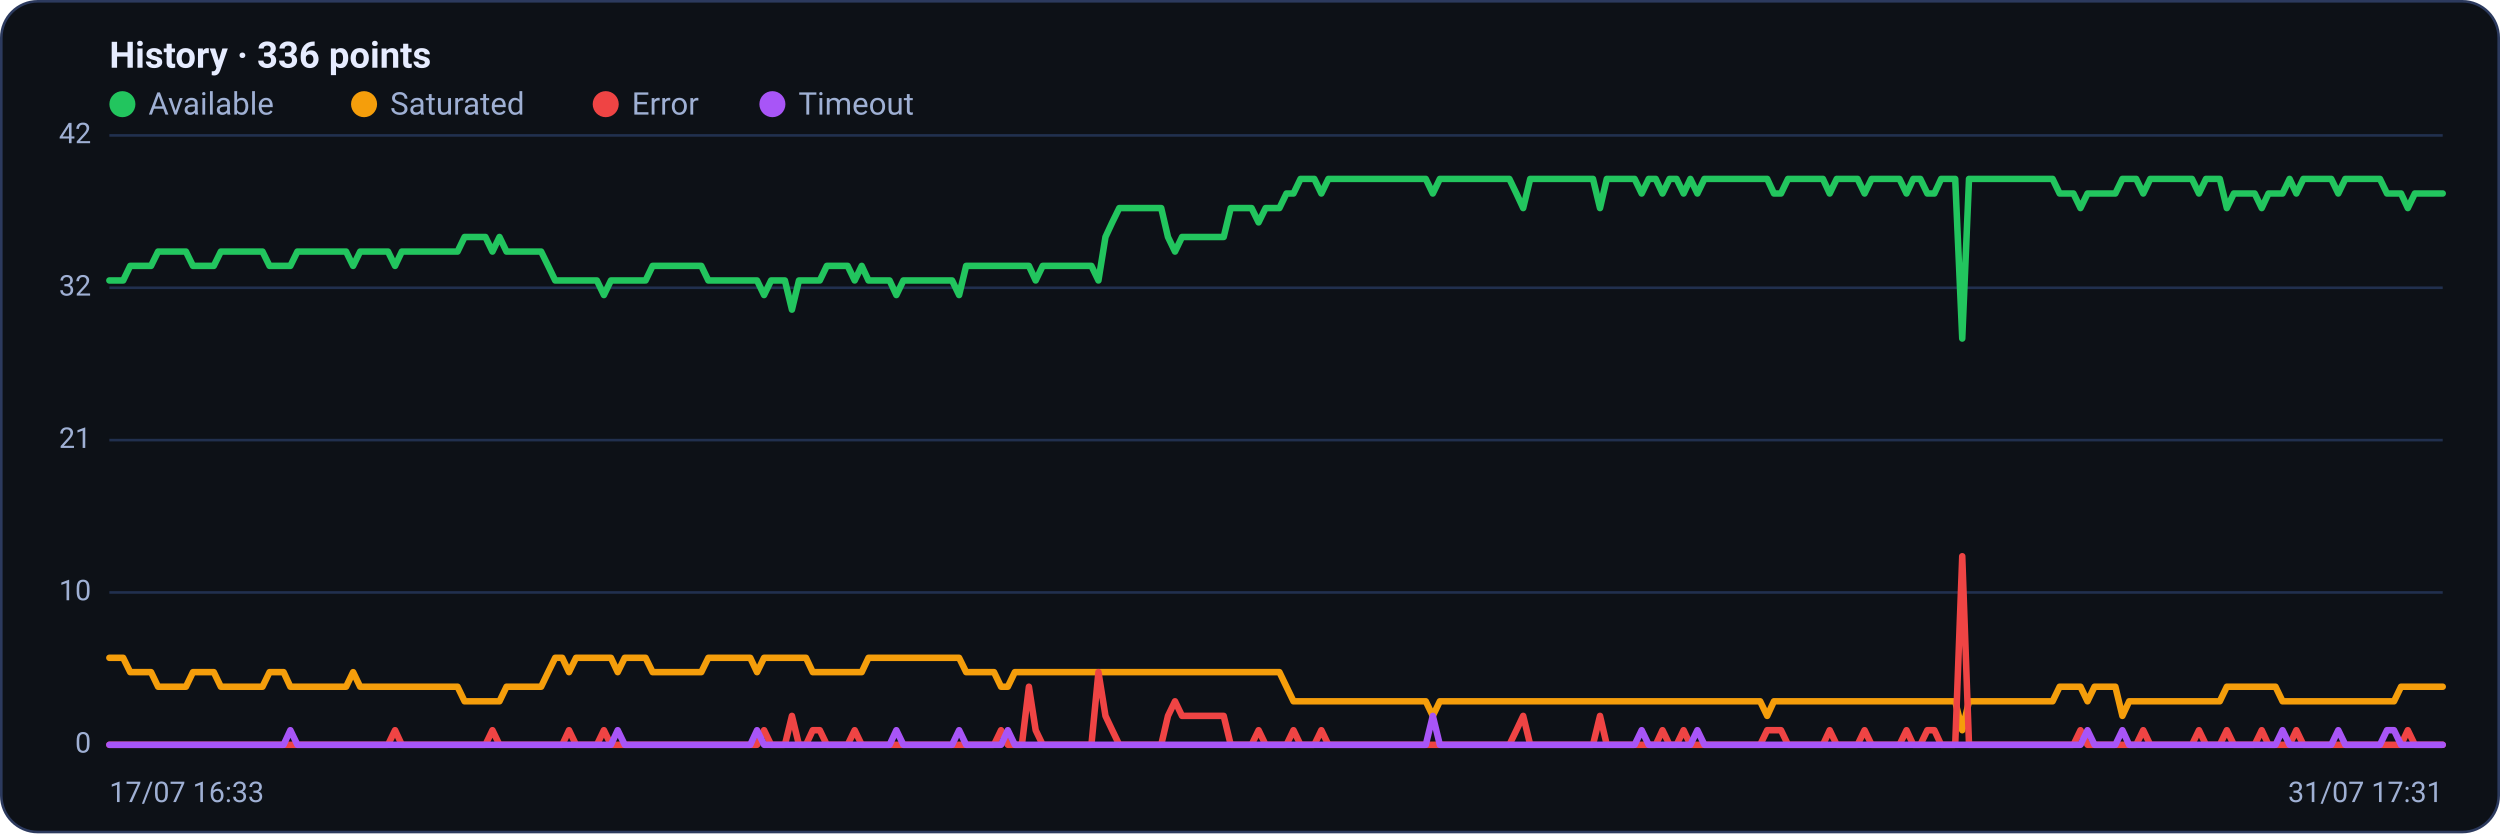
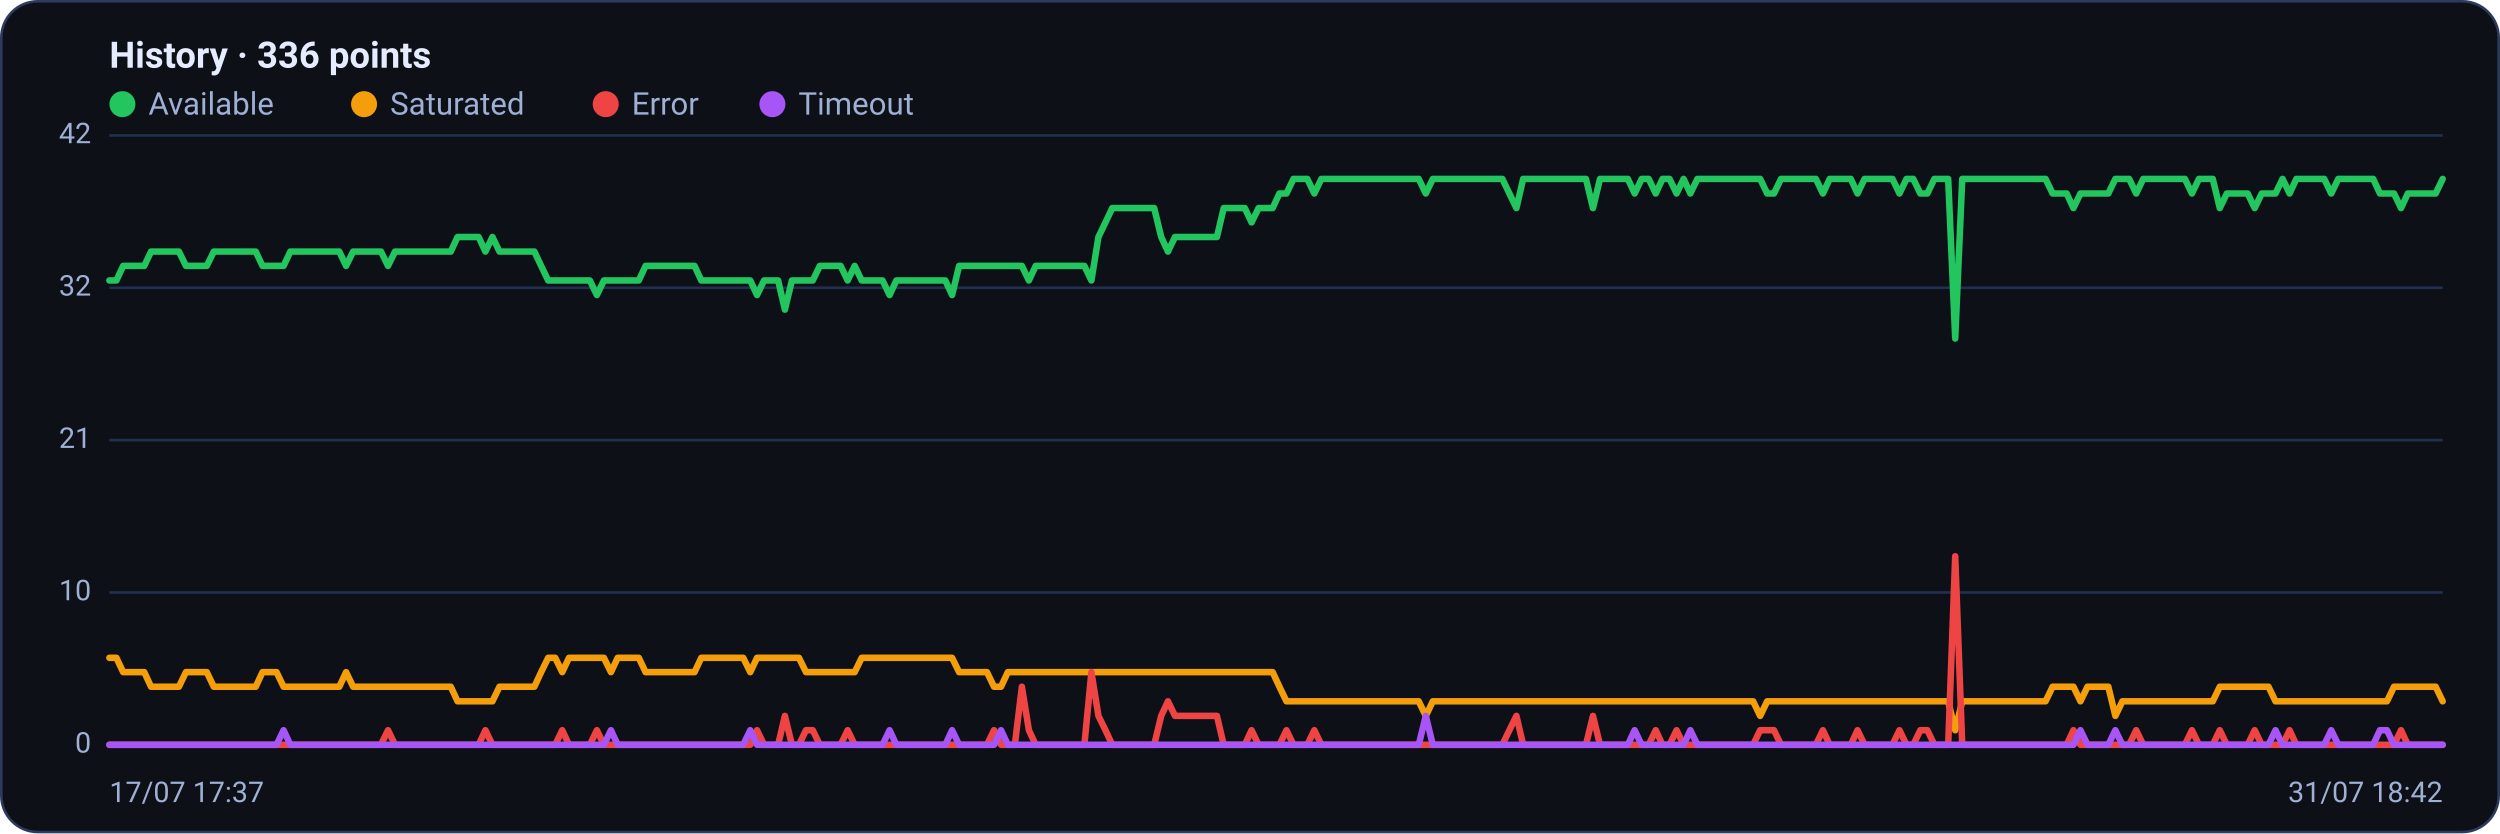
<svg xmlns="http://www.w3.org/2000/svg" viewBox="0 0 960 320" width="960" height="320" font-family="Segoe UI, system-ui, -apple-system, Roboto, Helvetica, Arial, sans-serif" role="img" aria-label="Availability history per region">
  <rect x="0.5" y="0.5" width="959" height="319" rx="14" fill="#0d1117" stroke="#2c3a5e" />
  <text x="42" y="26" font-size="14" font-weight="600" fill="#e6ecff">History · 336 points</text>
  <circle cx="47" cy="40" r="5" fill="#22c55e" />
  <text x="57" y="44" font-size="12" fill="#9fb0d4">Available</text>
  <circle cx="139.8" cy="40" r="5" fill="#f59e0b" />
  <text x="149.8" y="44" font-size="12" fill="#9fb0d4">Saturated</text>
  <circle cx="232.6" cy="40" r="5" fill="#ef4444" />
  <text x="242.6" y="44" font-size="12" fill="#9fb0d4">Error</text>
  <circle cx="296.6" cy="40" r="5" fill="#a855f7" />
  <text x="306.6" y="44" font-size="12" fill="#9fb0d4">Timeout</text>
  <line x1="42" y1="286.0" x2="938" y2="286.0" stroke="#21304f" stroke-width="1" />
  <text x="35" y="289.0" text-anchor="end" font-size="11" fill="#9fb0d4">0</text>
  <line x1="42" y1="227.5" x2="938" y2="227.5" stroke="#21304f" stroke-width="1" />
  <text x="35" y="230.5" text-anchor="end" font-size="11" fill="#9fb0d4">10</text>
  <line x1="42" y1="169.0" x2="938" y2="169.0" stroke="#21304f" stroke-width="1" />
  <text x="35" y="172.0" text-anchor="end" font-size="11" fill="#9fb0d4">21</text>
  <line x1="42" y1="110.5" x2="938" y2="110.5" stroke="#21304f" stroke-width="1" />
  <text x="35" y="113.5" text-anchor="end" font-size="11" fill="#9fb0d4">32</text>
  <line x1="42" y1="52.0" x2="938" y2="52.0" stroke="#21304f" stroke-width="1" />
  <text x="35" y="55.0" text-anchor="end" font-size="11" fill="#9fb0d4">42</text>
-   <polyline fill="none" stroke="#22c55e" stroke-width="2.5" stroke-linejoin="round" stroke-linecap="round" points="42.0,107.7 44.7,107.7 47.3,107.7 50.0,102.1 52.7,102.1 55.4,102.1 58.0,102.1 60.7,96.6 63.4,96.6 66.1,96.6 68.7,96.6 71.4,96.6 74.1,102.1 76.8,102.1 79.4,102.1 82.1,102.1 84.8,96.6 87.5,96.6 90.1,96.6 92.8,96.6 95.5,96.6 98.2,96.6 100.8,96.6 103.5,102.1 106.2,102.1 108.9,102.1 111.5,102.1 114.2,96.6 116.9,96.6 119.6,96.6 122.2,96.6 124.9,96.6 127.6,96.6 130.3,96.6 132.9,96.6 135.6,102.1 138.3,96.6 141.0,96.6 143.6,96.6 146.3,96.6 149.0,96.6 151.7,102.1 154.3,96.6 157.0,96.6 159.7,96.6 162.4,96.6 165.0,96.6 167.7,96.6 170.4,96.6 173.1,96.6 175.7,96.6 178.4,91.0 181.1,91.0 183.8,91.0 186.4,91.0 189.1,96.6 191.8,91.0 194.5,96.6 197.1,96.6 199.8,96.6 202.5,96.6 205.2,96.6 207.8,96.6 210.5,102.1 213.2,107.7 215.9,107.7 218.5,107.7 221.2,107.7 223.9,107.7 226.5,107.7 229.2,107.7 231.9,113.3 234.6,107.7 237.2,107.7 239.9,107.7 242.6,107.7 245.3,107.7 247.9,107.7 250.6,102.1 253.3,102.1 256.0,102.1 258.6,102.1 261.3,102.1 264.0,102.1 266.7,102.1 269.3,102.1 272.0,107.7 274.7,107.7 277.4,107.7 280.0,107.7 282.7,107.7 285.4,107.7 288.1,107.7 290.7,107.7 293.4,113.3 296.1,107.7 298.8,107.7 301.4,107.7 304.1,118.9 306.8,107.7 309.5,107.7 312.1,107.7 314.8,107.7 317.5,102.1 320.2,102.1 322.8,102.1 325.5,102.1 328.2,107.7 330.9,102.1 333.5,107.7 336.2,107.7 338.9,107.7 341.6,107.7 344.2,113.3 346.9,107.7 349.6,107.7 352.3,107.7 354.9,107.7 357.6,107.7 360.3,107.7 363.0,107.7 365.6,107.7 368.3,113.3 371.0,102.1 373.7,102.1 376.3,102.1 379.0,102.1 381.7,102.1 384.4,102.1 387.0,102.1 389.7,102.1 392.4,102.1 395.1,102.1 397.7,107.7 400.4,102.1 403.1,102.1 405.7,102.1 408.4,102.1 411.1,102.1 413.8,102.1 416.4,102.1 419.1,102.1 421.8,107.7 424.5,91.0 427.1,85.4 429.8,79.9 432.5,79.9 435.2,79.9 437.8,79.9 440.5,79.9 443.2,79.9 445.9,79.9 448.5,91.0 451.2,96.6 453.9,91.0 456.6,91.0 459.2,91.0 461.9,91.0 464.6,91.0 467.3,91.0 469.9,91.0 472.6,79.9 475.3,79.9 478.0,79.9 480.6,79.9 483.3,85.4 486.0,79.9 488.7,79.9 491.3,79.9 494.0,74.3 496.7,74.3 499.4,68.7 502.0,68.7 504.7,68.7 507.4,74.3 510.1,68.7 512.7,68.7 515.4,68.7 518.1,68.7 520.8,68.7 523.4,68.7 526.1,68.7 528.8,68.7 531.5,68.7 534.1,68.7 536.8,68.7 539.5,68.7 542.2,68.7 544.8,68.7 547.5,68.7 550.2,74.3 552.9,68.7 555.5,68.7 558.2,68.7 560.9,68.7 563.6,68.7 566.2,68.7 568.9,68.7 571.6,68.7 574.3,68.7 576.9,68.7 579.6,68.7 582.3,74.3 584.9,79.9 587.6,68.7 590.3,68.7 593.0,68.7 595.6,68.7 598.3,68.7 601.0,68.7 603.7,68.7 606.3,68.7 609.0,68.7 611.7,68.7 614.4,79.9 617.0,68.7 619.7,68.7 622.4,68.7 625.1,68.7 627.7,68.7 630.4,74.3 633.1,68.7 635.8,68.7 638.4,74.3 641.1,68.7 643.8,68.7 646.5,74.3 649.1,68.7 651.8,74.3 654.5,68.7 657.2,68.7 659.8,68.7 662.5,68.7 665.2,68.7 667.9,68.7 670.5,68.7 673.2,68.7 675.9,68.7 678.6,68.7 681.2,74.3 683.9,74.3 686.6,68.7 689.3,68.7 691.9,68.7 694.6,68.7 697.3,68.7 700.0,68.7 702.6,74.3 705.3,68.7 708.0,68.7 710.7,68.7 713.3,68.7 716.0,74.3 718.7,68.7 721.4,68.7 724.0,68.7 726.7,68.7 729.4,68.7 732.1,74.3 734.7,68.7 737.4,68.7 740.1,74.3 742.8,74.3 745.4,68.7 748.1,68.7 750.8,68.7 753.5,130.0 756.1,68.7 758.8,68.7 761.5,68.7 764.1,68.7 766.8,68.7 769.5,68.7 772.2,68.7 774.8,68.7 777.5,68.7 780.2,68.7 782.9,68.7 785.5,68.7 788.2,68.7 790.9,74.3 793.6,74.3 796.2,74.3 798.9,79.9 801.6,74.3 804.3,74.3 806.9,74.3 809.6,74.3 812.3,74.3 815.0,68.7 817.6,68.7 820.3,68.7 823.0,74.3 825.7,68.7 828.3,68.7 831.0,68.7 833.7,68.7 836.4,68.7 839.0,68.7 841.7,68.7 844.4,74.3 847.1,68.7 849.7,68.7 852.4,68.7 855.1,79.9 857.8,74.3 860.4,74.3 863.1,74.3 865.8,74.3 868.5,79.9 871.1,74.3 873.8,74.3 876.5,74.3 879.2,68.7 881.8,74.3 884.5,68.7 887.2,68.7 889.9,68.7 892.5,68.7 895.2,68.7 897.9,74.3 900.6,68.7 903.2,68.7 905.9,68.7 908.6,68.7 911.3,68.7 913.9,68.7 916.6,74.3 919.3,74.3 922.0,74.3 924.6,79.9 927.3,74.3 930.0,74.3 932.7,74.3 935.3,74.3 938.0,74.3" />
-   <polyline fill="none" stroke="#f59e0b" stroke-width="2.5" stroke-linejoin="round" stroke-linecap="round" points="42.0,252.6 44.7,252.6 47.3,252.6 50.0,258.1 52.7,258.1 55.4,258.1 58.0,258.1 60.7,263.7 63.4,263.7 66.1,263.7 68.7,263.7 71.4,263.7 74.1,258.1 76.8,258.1 79.4,258.1 82.1,258.1 84.8,263.7 87.5,263.7 90.1,263.7 92.8,263.7 95.5,263.7 98.2,263.7 100.8,263.7 103.5,258.1 106.2,258.1 108.9,258.1 111.5,263.7 114.2,263.7 116.9,263.7 119.6,263.7 122.2,263.7 124.9,263.7 127.6,263.7 130.3,263.7 132.9,263.7 135.6,258.1 138.3,263.7 141.0,263.7 143.6,263.7 146.3,263.7 149.0,263.7 151.7,263.7 154.3,263.7 157.0,263.7 159.7,263.7 162.4,263.7 165.0,263.7 167.7,263.7 170.4,263.7 173.1,263.7 175.7,263.7 178.4,269.3 181.1,269.3 183.8,269.3 186.4,269.3 189.1,269.3 191.8,269.3 194.5,263.7 197.1,263.7 199.8,263.7 202.5,263.7 205.2,263.7 207.8,263.7 210.5,258.1 213.2,252.6 215.9,252.6 218.5,258.1 221.2,252.6 223.9,252.6 226.5,252.6 229.2,252.6 231.9,252.6 234.6,252.6 237.2,258.1 239.9,252.6 242.6,252.6 245.3,252.6 247.9,252.6 250.6,258.1 253.3,258.1 256.0,258.1 258.6,258.1 261.3,258.1 264.0,258.1 266.7,258.1 269.3,258.1 272.0,252.6 274.7,252.6 277.4,252.6 280.0,252.6 282.7,252.6 285.4,252.6 288.1,252.6 290.7,258.1 293.4,252.6 296.1,252.6 298.8,252.6 301.4,252.6 304.1,252.6 306.8,252.6 309.5,252.6 312.1,258.1 314.8,258.1 317.5,258.1 320.2,258.1 322.8,258.1 325.5,258.1 328.2,258.1 330.9,258.1 333.5,252.6 336.2,252.6 338.9,252.6 341.6,252.6 344.2,252.6 346.9,252.6 349.6,252.6 352.3,252.6 354.9,252.6 357.6,252.6 360.3,252.6 363.0,252.6 365.6,252.6 368.3,252.6 371.0,258.1 373.7,258.1 376.3,258.1 379.0,258.1 381.7,258.1 384.4,263.7 387.0,263.7 389.7,258.1 392.4,258.1 395.1,258.1 397.7,258.1 400.4,258.1 403.1,258.1 405.7,258.1 408.4,258.1 411.1,258.1 413.8,258.1 416.4,258.1 419.1,258.1 421.8,258.1 424.5,258.1 427.1,258.1 429.8,258.1 432.5,258.1 435.2,258.1 437.8,258.1 440.5,258.1 443.2,258.1 445.9,258.1 448.5,258.1 451.2,258.1 453.9,258.1 456.6,258.1 459.2,258.1 461.9,258.1 464.6,258.1 467.3,258.1 469.9,258.1 472.6,258.1 475.3,258.1 478.0,258.1 480.6,258.1 483.3,258.1 486.0,258.1 488.7,258.1 491.3,258.1 494.0,263.7 496.7,269.3 499.4,269.3 502.0,269.3 504.7,269.3 507.4,269.3 510.1,269.3 512.7,269.3 515.4,269.3 518.1,269.3 520.8,269.3 523.4,269.3 526.1,269.3 528.8,269.3 531.5,269.3 534.1,269.3 536.8,269.3 539.5,269.3 542.2,269.3 544.8,269.3 547.5,269.3 550.2,274.9 552.9,269.3 555.5,269.3 558.2,269.3 560.9,269.3 563.6,269.3 566.2,269.3 568.9,269.3 571.6,269.3 574.3,269.3 576.9,269.3 579.6,269.3 582.3,269.3 584.9,269.3 587.6,269.3 590.3,269.3 593.0,269.3 595.6,269.3 598.3,269.3 601.0,269.3 603.7,269.3 606.3,269.3 609.0,269.3 611.7,269.3 614.4,269.3 617.0,269.3 619.7,269.3 622.4,269.3 625.1,269.3 627.7,269.3 630.4,269.3 633.1,269.3 635.8,269.3 638.4,269.3 641.1,269.3 643.8,269.3 646.5,269.3 649.1,269.3 651.8,269.3 654.5,269.3 657.2,269.3 659.8,269.3 662.5,269.3 665.2,269.3 667.9,269.3 670.5,269.3 673.2,269.3 675.9,269.3 678.6,274.9 681.2,269.3 683.9,269.3 686.6,269.3 689.3,269.3 691.9,269.3 694.6,269.3 697.3,269.3 700.0,269.3 702.6,269.3 705.3,269.3 708.0,269.3 710.7,269.3 713.3,269.3 716.0,269.3 718.7,269.3 721.4,269.3 724.0,269.3 726.7,269.3 729.4,269.3 732.1,269.3 734.7,269.3 737.4,269.3 740.1,269.3 742.8,269.3 745.4,269.3 748.1,269.3 750.8,269.3 753.5,280.4 756.1,269.3 758.8,269.3 761.5,269.3 764.1,269.3 766.8,269.3 769.5,269.3 772.2,269.3 774.8,269.3 777.5,269.3 780.2,269.3 782.9,269.3 785.5,269.3 788.2,269.3 790.9,263.7 793.6,263.7 796.2,263.7 798.9,263.7 801.6,269.3 804.3,263.7 806.9,263.7 809.6,263.7 812.3,263.7 815.0,274.9 817.6,269.3 820.3,269.3 823.0,269.3 825.7,269.3 828.3,269.3 831.0,269.3 833.7,269.3 836.4,269.3 839.0,269.3 841.7,269.3 844.4,269.3 847.1,269.3 849.7,269.3 852.4,269.3 855.1,263.7 857.8,263.7 860.4,263.7 863.1,263.7 865.8,263.7 868.5,263.7 871.1,263.7 873.8,263.7 876.5,269.3 879.2,269.3 881.8,269.3 884.5,269.3 887.2,269.3 889.9,269.3 892.5,269.3 895.2,269.3 897.9,269.3 900.6,269.3 903.2,269.3 905.9,269.3 908.6,269.3 911.3,269.3 913.9,269.3 916.6,269.3 919.3,269.3 922.0,263.7 924.6,263.7 927.3,263.7 930.0,263.7 932.7,263.7 935.3,263.7 938.0,263.7" />
-   <polyline fill="none" stroke="#ef4444" stroke-width="2.5" stroke-linejoin="round" stroke-linecap="round" points="42.0,286.0 44.7,286.0 47.3,286.0 50.0,286.0 52.7,286.0 55.4,286.0 58.0,286.0 60.7,286.0 63.4,286.0 66.1,286.0 68.7,286.0 71.4,286.0 74.1,286.0 76.8,286.0 79.4,286.0 82.1,286.0 84.8,286.0 87.5,286.0 90.1,286.0 92.8,286.0 95.5,286.0 98.2,286.0 100.8,286.0 103.5,286.0 106.2,286.0 108.9,286.0 111.5,286.0 114.2,286.0 116.9,286.0 119.6,286.0 122.2,286.0 124.9,286.0 127.6,286.0 130.3,286.0 132.9,286.0 135.6,286.0 138.3,286.0 141.0,286.0 143.6,286.0 146.3,286.0 149.0,286.0 151.7,280.4 154.3,286.0 157.0,286.0 159.7,286.0 162.4,286.0 165.0,286.0 167.7,286.0 170.4,286.0 173.1,286.0 175.7,286.0 178.4,286.0 181.1,286.0 183.8,286.0 186.4,286.0 189.1,280.4 191.8,286.0 194.5,286.0 197.1,286.0 199.8,286.0 202.5,286.0 205.2,286.0 207.8,286.0 210.5,286.0 213.2,286.0 215.9,286.0 218.5,280.4 221.2,286.0 223.9,286.0 226.5,286.0 229.2,286.0 231.9,280.4 234.6,286.0 237.2,286.0 239.9,286.0 242.6,286.0 245.3,286.0 247.9,286.0 250.6,286.0 253.3,286.0 256.0,286.0 258.6,286.0 261.3,286.0 264.0,286.0 266.7,286.0 269.3,286.0 272.0,286.0 274.7,286.0 277.4,286.0 280.0,286.0 282.7,286.0 285.4,286.0 288.1,286.0 290.7,286.0 293.4,280.4 296.1,286.0 298.8,286.0 301.4,286.0 304.1,274.9 306.8,286.0 309.5,286.0 312.1,280.4 314.8,280.4 317.5,286.0 320.2,286.0 322.8,286.0 325.5,286.0 328.2,280.4 330.9,286.0 333.5,286.0 336.2,286.0 338.9,286.0 341.6,286.0 344.2,286.0 346.9,286.0 349.6,286.0 352.3,286.0 354.9,286.0 357.6,286.0 360.3,286.0 363.0,286.0 365.6,286.0 368.3,286.0 371.0,286.0 373.7,286.0 376.3,286.0 379.0,286.0 381.7,286.0 384.4,280.4 387.0,286.0 389.7,286.0 392.4,286.0 395.1,263.7 397.7,280.4 400.4,286.0 403.1,286.0 405.7,286.0 408.4,286.0 411.1,286.0 413.8,286.0 416.4,286.0 419.1,286.0 421.8,258.1 424.5,274.9 427.1,280.4 429.8,286.0 432.5,286.0 435.2,286.0 437.8,286.0 440.5,286.0 443.2,286.0 445.9,286.0 448.5,274.9 451.2,269.3 453.9,274.9 456.6,274.9 459.2,274.9 461.9,274.9 464.6,274.9 467.3,274.9 469.9,274.9 472.6,286.0 475.3,286.0 478.0,286.0 480.6,286.0 483.3,280.4 486.0,286.0 488.7,286.0 491.3,286.0 494.0,286.0 496.7,280.4 499.4,286.0 502.0,286.0 504.7,286.0 507.4,280.4 510.1,286.0 512.7,286.0 515.4,286.0 518.1,286.0 520.8,286.0 523.4,286.0 526.1,286.0 528.8,286.0 531.5,286.0 534.1,286.0 536.8,286.0 539.5,286.0 542.2,286.0 544.8,286.0 547.5,286.0 550.2,286.0 552.9,286.0 555.5,286.0 558.2,286.0 560.9,286.0 563.6,286.0 566.2,286.0 568.9,286.0 571.6,286.0 574.3,286.0 576.9,286.0 579.6,286.0 582.3,280.4 584.9,274.9 587.6,286.0 590.3,286.0 593.0,286.0 595.6,286.0 598.3,286.0 601.0,286.0 603.7,286.0 606.3,286.0 609.0,286.0 611.7,286.0 614.4,274.9 617.0,286.0 619.7,286.0 622.4,286.0 625.1,286.0 627.7,286.0 630.4,286.0 633.1,286.0 635.8,286.0 638.4,280.4 641.1,286.0 643.8,286.0 646.5,280.4 649.1,286.0 651.8,286.0 654.5,286.0 657.2,286.0 659.8,286.0 662.5,286.0 665.2,286.0 667.9,286.0 670.5,286.0 673.2,286.0 675.9,286.0 678.6,280.4 681.2,280.4 683.9,280.4 686.6,286.0 689.3,286.0 691.9,286.0 694.6,286.0 697.3,286.0 700.0,286.0 702.6,280.4 705.3,286.0 708.0,286.0 710.7,286.0 713.3,286.0 716.0,280.4 718.7,286.0 721.4,286.0 724.0,286.0 726.7,286.0 729.4,286.0 732.1,280.4 734.7,286.0 737.4,286.0 740.1,280.4 742.8,280.4 745.4,286.0 748.1,286.0 750.8,286.0 753.5,213.6 756.1,286.0 758.8,286.0 761.5,286.0 764.1,286.0 766.8,286.0 769.5,286.0 772.2,286.0 774.8,286.0 777.5,286.0 780.2,286.0 782.9,286.0 785.5,286.0 788.2,286.0 790.9,286.0 793.6,286.0 796.2,286.0 798.9,280.4 801.6,286.0 804.3,286.0 806.9,286.0 809.6,286.0 812.3,286.0 815.0,286.0 817.6,286.0 820.3,286.0 823.0,280.4 825.7,286.0 828.3,286.0 831.0,286.0 833.7,286.0 836.4,286.0 839.0,286.0 841.7,286.0 844.4,280.4 847.1,286.0 849.7,286.0 852.4,286.0 855.1,280.4 857.8,286.0 860.4,286.0 863.1,286.0 865.8,286.0 868.5,280.4 871.1,286.0 873.8,286.0 876.5,286.0 879.2,286.0 881.8,280.4 884.5,286.0 887.2,286.0 889.9,286.0 892.5,286.0 895.2,286.0 897.9,286.0 900.6,286.0 903.2,286.0 905.9,286.0 908.6,286.0 911.3,286.0 913.9,286.0 916.6,286.0 919.3,286.0 922.0,286.0 924.6,280.4 927.3,286.0 930.0,286.0 932.7,286.0 935.3,286.0 938.0,286.0" />
-   <polyline fill="none" stroke="#a855f7" stroke-width="2.5" stroke-linejoin="round" stroke-linecap="round" points="42.0,286.0 44.7,286.0 47.3,286.0 50.0,286.0 52.7,286.0 55.4,286.0 58.0,286.0 60.7,286.0 63.4,286.0 66.1,286.0 68.7,286.0 71.4,286.0 74.1,286.0 76.8,286.0 79.4,286.0 82.1,286.0 84.8,286.0 87.5,286.0 90.1,286.0 92.8,286.0 95.5,286.0 98.2,286.0 100.8,286.0 103.5,286.0 106.2,286.0 108.9,286.0 111.5,280.4 114.2,286.0 116.9,286.0 119.6,286.0 122.2,286.0 124.9,286.0 127.6,286.0 130.3,286.0 132.9,286.0 135.6,286.0 138.3,286.0 141.0,286.0 143.6,286.0 146.3,286.0 149.0,286.0 151.7,286.0 154.3,286.0 157.0,286.0 159.7,286.0 162.4,286.0 165.0,286.0 167.7,286.0 170.4,286.0 173.1,286.0 175.7,286.0 178.4,286.0 181.1,286.0 183.8,286.0 186.4,286.0 189.1,286.0 191.8,286.0 194.5,286.0 197.1,286.0 199.8,286.0 202.5,286.0 205.2,286.0 207.8,286.0 210.5,286.0 213.2,286.0 215.9,286.0 218.5,286.0 221.2,286.0 223.9,286.0 226.5,286.0 229.2,286.0 231.9,286.0 234.6,286.0 237.2,280.4 239.9,286.0 242.6,286.0 245.3,286.0 247.9,286.0 250.6,286.0 253.3,286.0 256.0,286.0 258.6,286.0 261.3,286.0 264.0,286.0 266.7,286.0 269.3,286.0 272.0,286.0 274.7,286.0 277.4,286.0 280.0,286.0 282.7,286.0 285.4,286.0 288.1,286.0 290.7,280.4 293.4,286.0 296.1,286.0 298.8,286.0 301.4,286.0 304.1,286.0 306.8,286.0 309.5,286.0 312.1,286.0 314.8,286.0 317.5,286.0 320.2,286.0 322.8,286.0 325.5,286.0 328.2,286.0 330.9,286.0 333.5,286.0 336.2,286.0 338.9,286.0 341.6,286.0 344.2,280.4 346.9,286.0 349.6,286.0 352.3,286.0 354.9,286.0 357.6,286.0 360.3,286.0 363.0,286.0 365.6,286.0 368.3,280.4 371.0,286.0 373.7,286.0 376.3,286.0 379.0,286.0 381.7,286.0 384.4,286.0 387.0,280.4 389.7,286.0 392.4,286.0 395.1,286.0 397.7,286.0 400.4,286.0 403.1,286.0 405.7,286.0 408.4,286.0 411.1,286.0 413.8,286.0 416.4,286.0 419.1,286.0 421.8,286.0 424.5,286.0 427.1,286.0 429.8,286.0 432.5,286.0 435.2,286.0 437.8,286.0 440.5,286.0 443.2,286.0 445.9,286.0 448.5,286.0 451.2,286.0 453.9,286.0 456.6,286.0 459.2,286.0 461.9,286.0 464.6,286.0 467.3,286.0 469.9,286.0 472.6,286.0 475.3,286.0 478.0,286.0 480.6,286.0 483.3,286.0 486.0,286.0 488.7,286.0 491.3,286.0 494.0,286.0 496.7,286.0 499.4,286.0 502.0,286.0 504.7,286.0 507.4,286.0 510.1,286.0 512.7,286.0 515.4,286.0 518.1,286.0 520.8,286.0 523.4,286.0 526.1,286.0 528.8,286.0 531.5,286.0 534.1,286.0 536.8,286.0 539.5,286.0 542.2,286.0 544.8,286.0 547.5,286.0 550.2,274.9 552.9,286.0 555.5,286.0 558.2,286.0 560.9,286.0 563.6,286.0 566.2,286.0 568.9,286.0 571.6,286.0 574.3,286.0 576.9,286.0 579.6,286.0 582.3,286.0 584.9,286.0 587.6,286.0 590.3,286.0 593.0,286.0 595.6,286.0 598.3,286.0 601.0,286.0 603.7,286.0 606.3,286.0 609.0,286.0 611.7,286.0 614.4,286.0 617.0,286.0 619.7,286.0 622.4,286.0 625.1,286.0 627.7,286.0 630.4,280.4 633.1,286.0 635.8,286.0 638.4,286.0 641.1,286.0 643.8,286.0 646.5,286.0 649.1,286.0 651.8,280.4 654.5,286.0 657.2,286.0 659.8,286.0 662.5,286.0 665.2,286.0 667.9,286.0 670.5,286.0 673.2,286.0 675.9,286.0 678.6,286.0 681.2,286.0 683.9,286.0 686.6,286.0 689.3,286.0 691.9,286.0 694.6,286.0 697.3,286.0 700.0,286.0 702.6,286.0 705.3,286.0 708.0,286.0 710.7,286.0 713.3,286.0 716.0,286.0 718.7,286.0 721.4,286.0 724.0,286.0 726.7,286.0 729.4,286.0 732.1,286.0 734.7,286.0 737.4,286.0 740.1,286.0 742.8,286.0 745.4,286.0 748.1,286.0 750.8,286.0 753.5,286.0 756.1,286.0 758.8,286.0 761.5,286.0 764.1,286.0 766.8,286.0 769.5,286.0 772.2,286.0 774.8,286.0 777.5,286.0 780.2,286.0 782.9,286.0 785.5,286.0 788.2,286.0 790.9,286.0 793.6,286.0 796.2,286.0 798.9,286.0 801.6,280.4 804.3,286.0 806.9,286.0 809.6,286.0 812.3,286.0 815.0,280.4 817.6,286.0 820.3,286.0 823.0,286.0 825.7,286.0 828.3,286.0 831.0,286.0 833.7,286.0 836.4,286.0 839.0,286.0 841.7,286.0 844.4,286.0 847.1,286.0 849.7,286.0 852.4,286.0 855.1,286.0 857.8,286.0 860.4,286.0 863.1,286.0 865.8,286.0 868.5,286.0 871.1,286.0 873.8,286.0 876.5,280.4 879.2,286.0 881.8,286.0 884.5,286.0 887.2,286.0 889.9,286.0 892.5,286.0 895.2,286.0 897.9,280.4 900.6,286.0 903.2,286.0 905.9,286.0 908.6,286.0 911.3,286.0 913.9,286.0 916.6,280.4 919.3,280.4 922.0,286.0 924.6,286.0 927.3,286.0 930.0,286.0 932.7,286.0 935.3,286.0 938.0,286.0" />
-   <text x="42" y="308" font-size="11" fill="#9fb0d4">17/07 16:33</text>
-   <text x="938" y="308" text-anchor="end" font-size="11" fill="#9fb0d4">31/07 17:31</text>
+   <polyline fill="none" stroke="#22c55e" stroke-width="2.5" stroke-linejoin="round" stroke-linecap="round" points="42.0,107.7 44.7,107.7 47.3,102.1 50.0,102.1 52.7,102.1 55.4,102.1 58.0,96.6 60.7,96.6 63.4,96.6 66.1,96.6 68.7,96.6 71.4,102.1 74.1,102.1 76.8,102.1 79.4,102.1 82.1,96.6 84.8,96.6 87.5,96.6 90.1,96.6 92.8,96.6 95.5,96.6 98.2,96.6 100.8,102.1 103.5,102.1 106.2,102.1 108.9,102.1 111.5,96.6 114.2,96.6 116.9,96.6 119.6,96.6 122.2,96.6 124.9,96.6 127.6,96.6 130.3,96.6 132.9,102.1 135.6,96.6 138.3,96.6 141.0,96.6 143.6,96.6 146.3,96.6 149.0,102.1 151.7,96.6 154.3,96.6 157.0,96.6 159.7,96.6 162.4,96.6 165.0,96.6 167.7,96.6 170.4,96.6 173.1,96.6 175.7,91.0 178.4,91.0 181.1,91.0 183.8,91.0 186.4,96.6 189.1,91.0 191.8,96.6 194.5,96.6 197.1,96.6 199.8,96.6 202.5,96.6 205.2,96.6 207.8,102.1 210.5,107.7 213.2,107.7 215.9,107.7 218.5,107.7 221.2,107.7 223.9,107.7 226.5,107.7 229.2,113.3 231.9,107.7 234.6,107.7 237.2,107.7 239.9,107.7 242.6,107.7 245.3,107.7 247.9,102.1 250.6,102.1 253.3,102.1 256.0,102.1 258.6,102.1 261.3,102.1 264.0,102.1 266.7,102.1 269.3,107.7 272.0,107.7 274.7,107.7 277.4,107.7 280.0,107.7 282.7,107.7 285.4,107.7 288.1,107.7 290.7,113.3 293.4,107.7 296.1,107.7 298.8,107.7 301.4,118.9 304.1,107.7 306.8,107.7 309.5,107.7 312.1,107.7 314.8,102.1 317.5,102.1 320.2,102.1 322.8,102.1 325.5,107.7 328.2,102.1 330.9,107.7 333.5,107.7 336.2,107.7 338.9,107.7 341.6,113.3 344.2,107.7 346.9,107.7 349.6,107.7 352.3,107.7 354.9,107.7 357.6,107.7 360.3,107.7 363.0,107.7 365.6,113.3 368.3,102.1 371.0,102.1 373.7,102.1 376.3,102.1 379.0,102.1 381.7,102.1 384.4,102.1 387.0,102.1 389.7,102.1 392.4,102.1 395.1,107.7 397.7,102.1 400.4,102.1 403.1,102.1 405.7,102.1 408.4,102.1 411.1,102.1 413.8,102.1 416.4,102.1 419.1,107.7 421.8,91.0 424.5,85.4 427.1,79.9 429.8,79.9 432.5,79.9 435.2,79.9 437.8,79.9 440.5,79.9 443.2,79.9 445.9,91.0 448.5,96.6 451.2,91.0 453.9,91.0 456.6,91.0 459.2,91.0 461.9,91.0 464.6,91.0 467.3,91.0 469.9,79.9 472.6,79.9 475.3,79.9 478.0,79.9 480.6,85.4 483.3,79.9 486.0,79.9 488.7,79.9 491.3,74.3 494.0,74.3 496.7,68.7 499.4,68.7 502.0,68.7 504.7,74.3 507.4,68.7 510.1,68.7 512.7,68.7 515.4,68.7 518.1,68.7 520.8,68.7 523.4,68.7 526.1,68.7 528.8,68.7 531.5,68.7 534.1,68.7 536.8,68.7 539.5,68.7 542.2,68.7 544.8,68.7 547.5,74.3 550.2,68.7 552.9,68.7 555.5,68.7 558.2,68.7 560.9,68.7 563.6,68.7 566.2,68.7 568.9,68.7 571.6,68.7 574.3,68.7 576.9,68.7 579.6,74.3 582.3,79.9 584.9,68.7 587.6,68.7 590.3,68.7 593.0,68.7 595.6,68.7 598.3,68.7 601.0,68.7 603.7,68.7 606.3,68.7 609.0,68.7 611.7,79.9 614.4,68.7 617.0,68.7 619.7,68.7 622.4,68.7 625.1,68.7 627.7,74.3 630.4,68.7 633.1,68.7 635.8,74.3 638.4,68.7 641.1,68.7 643.8,74.3 646.5,68.7 649.1,74.3 651.8,68.7 654.5,68.7 657.2,68.7 659.8,68.7 662.5,68.7 665.2,68.7 667.9,68.7 670.5,68.7 673.2,68.7 675.9,68.7 678.6,74.3 681.2,74.3 683.9,68.7 686.6,68.7 689.3,68.7 691.9,68.7 694.6,68.7 697.3,68.7 700.0,74.3 702.6,68.7 705.3,68.7 708.0,68.7 710.7,68.7 713.3,74.3 716.0,68.7 718.7,68.7 721.4,68.7 724.0,68.7 726.7,68.7 729.4,74.3 732.1,68.7 734.7,68.7 737.4,74.3 740.1,74.3 742.8,68.7 745.4,68.7 748.1,68.7 750.8,130.0 753.5,68.7 756.1,68.7 758.8,68.7 761.5,68.7 764.1,68.7 766.8,68.7 769.5,68.7 772.2,68.7 774.8,68.7 777.5,68.7 780.2,68.7 782.9,68.7 785.5,68.7 788.2,74.3 790.9,74.3 793.6,74.3 796.2,79.9 798.9,74.3 801.6,74.3 804.3,74.3 806.9,74.3 809.6,74.3 812.3,68.7 815.0,68.7 817.6,68.7 820.3,74.3 823.0,68.7 825.7,68.7 828.3,68.7 831.0,68.7 833.7,68.7 836.4,68.7 839.0,68.7 841.7,74.3 844.4,68.7 847.1,68.7 849.7,68.7 852.4,79.9 855.1,74.3 857.8,74.3 860.4,74.3 863.1,74.3 865.8,79.9 868.5,74.3 871.1,74.3 873.8,74.3 876.5,68.7 879.2,74.3 881.8,68.7 884.5,68.7 887.2,68.7 889.9,68.7 892.5,68.7 895.2,74.3 897.9,68.7 900.6,68.7 903.2,68.7 905.9,68.7 908.6,68.7 911.3,68.7 913.9,74.3 916.6,74.3 919.3,74.3 922.0,79.9 924.6,74.3 927.3,74.3 930.0,74.3 932.7,74.3 935.3,74.3 938.0,68.7" />
+   <polyline fill="none" stroke="#f59e0b" stroke-width="2.5" stroke-linejoin="round" stroke-linecap="round" points="42.0,252.6 44.7,252.6 47.3,258.1 50.0,258.1 52.7,258.1 55.4,258.1 58.0,263.7 60.7,263.7 63.4,263.7 66.1,263.7 68.7,263.7 71.4,258.1 74.1,258.1 76.8,258.1 79.4,258.1 82.1,263.7 84.8,263.7 87.5,263.7 90.1,263.7 92.8,263.7 95.5,263.7 98.2,263.7 100.8,258.1 103.5,258.1 106.2,258.1 108.9,263.7 111.5,263.7 114.2,263.7 116.9,263.7 119.6,263.7 122.2,263.7 124.9,263.7 127.6,263.7 130.3,263.7 132.9,258.1 135.6,263.7 138.3,263.7 141.0,263.7 143.6,263.7 146.3,263.7 149.0,263.7 151.7,263.7 154.3,263.7 157.0,263.7 159.7,263.7 162.4,263.7 165.0,263.7 167.7,263.7 170.4,263.7 173.1,263.7 175.7,269.3 178.4,269.3 181.1,269.3 183.8,269.3 186.4,269.3 189.1,269.3 191.8,263.7 194.5,263.7 197.1,263.7 199.8,263.7 202.5,263.7 205.2,263.7 207.8,258.1 210.5,252.6 213.2,252.6 215.9,258.1 218.5,252.6 221.2,252.6 223.9,252.6 226.5,252.6 229.2,252.6 231.9,252.6 234.6,258.1 237.2,252.6 239.9,252.6 242.6,252.6 245.3,252.6 247.9,258.1 250.6,258.1 253.3,258.1 256.0,258.1 258.6,258.1 261.3,258.1 264.0,258.1 266.7,258.1 269.3,252.6 272.0,252.6 274.7,252.6 277.4,252.6 280.0,252.6 282.7,252.6 285.4,252.6 288.1,258.1 290.7,252.6 293.4,252.6 296.1,252.6 298.8,252.6 301.4,252.6 304.1,252.6 306.8,252.6 309.5,258.1 312.1,258.1 314.8,258.1 317.5,258.1 320.2,258.1 322.8,258.1 325.5,258.1 328.2,258.1 330.9,252.6 333.5,252.6 336.2,252.6 338.9,252.6 341.6,252.6 344.2,252.6 346.9,252.6 349.6,252.6 352.3,252.6 354.9,252.6 357.6,252.6 360.3,252.6 363.0,252.6 365.6,252.6 368.3,258.1 371.0,258.1 373.7,258.1 376.3,258.1 379.0,258.1 381.7,263.7 384.4,263.7 387.0,258.1 389.7,258.1 392.4,258.1 395.1,258.1 397.7,258.1 400.4,258.1 403.1,258.1 405.7,258.1 408.4,258.1 411.1,258.1 413.8,258.1 416.4,258.1 419.1,258.1 421.8,258.1 424.5,258.1 427.1,258.1 429.8,258.1 432.5,258.1 435.2,258.1 437.8,258.1 440.5,258.1 443.2,258.1 445.9,258.1 448.5,258.1 451.2,258.1 453.9,258.1 456.6,258.1 459.2,258.1 461.9,258.1 464.6,258.1 467.3,258.1 469.9,258.1 472.6,258.1 475.3,258.1 478.0,258.1 480.6,258.1 483.3,258.1 486.0,258.1 488.7,258.1 491.3,263.7 494.0,269.3 496.7,269.3 499.4,269.3 502.0,269.3 504.7,269.3 507.4,269.3 510.1,269.3 512.7,269.3 515.4,269.3 518.1,269.3 520.8,269.3 523.4,269.3 526.1,269.3 528.8,269.3 531.5,269.3 534.1,269.3 536.8,269.3 539.5,269.3 542.2,269.3 544.8,269.3 547.5,274.9 550.2,269.3 552.9,269.3 555.5,269.3 558.2,269.3 560.9,269.3 563.6,269.3 566.2,269.3 568.9,269.3 571.6,269.3 574.3,269.3 576.9,269.3 579.6,269.3 582.3,269.3 584.9,269.3 587.6,269.3 590.3,269.3 593.0,269.3 595.6,269.3 598.3,269.3 601.0,269.3 603.7,269.3 606.3,269.3 609.0,269.3 611.7,269.3 614.4,269.3 617.0,269.3 619.7,269.3 622.4,269.3 625.1,269.3 627.7,269.3 630.4,269.3 633.1,269.3 635.8,269.3 638.4,269.3 641.1,269.3 643.8,269.3 646.5,269.3 649.1,269.3 651.8,269.3 654.5,269.3 657.2,269.3 659.8,269.3 662.5,269.3 665.2,269.3 667.9,269.3 670.5,269.3 673.2,269.3 675.9,274.9 678.6,269.3 681.2,269.3 683.9,269.3 686.6,269.3 689.3,269.3 691.9,269.3 694.6,269.3 697.3,269.3 700.0,269.3 702.6,269.3 705.3,269.3 708.0,269.3 710.7,269.3 713.3,269.3 716.0,269.3 718.7,269.3 721.4,269.3 724.0,269.3 726.7,269.3 729.4,269.3 732.1,269.3 734.7,269.3 737.4,269.3 740.1,269.3 742.8,269.3 745.4,269.3 748.1,269.3 750.8,280.4 753.5,269.3 756.1,269.3 758.8,269.3 761.5,269.3 764.1,269.3 766.8,269.3 769.5,269.3 772.2,269.3 774.8,269.3 777.5,269.3 780.2,269.3 782.9,269.3 785.5,269.3 788.2,263.7 790.9,263.7 793.6,263.7 796.2,263.7 798.9,269.3 801.6,263.7 804.3,263.7 806.9,263.7 809.6,263.7 812.3,274.9 815.0,269.3 817.6,269.3 820.3,269.3 823.0,269.3 825.7,269.3 828.3,269.3 831.0,269.3 833.7,269.3 836.4,269.3 839.0,269.3 841.7,269.3 844.4,269.3 847.1,269.3 849.7,269.3 852.4,263.7 855.1,263.7 857.8,263.7 860.4,263.7 863.1,263.7 865.8,263.7 868.5,263.7 871.1,263.7 873.8,269.3 876.5,269.3 879.2,269.3 881.8,269.3 884.5,269.3 887.2,269.3 889.9,269.3 892.5,269.3 895.2,269.3 897.9,269.3 900.6,269.3 903.2,269.3 905.9,269.3 908.6,269.3 911.3,269.3 913.9,269.3 916.6,269.3 919.3,263.7 922.0,263.7 924.6,263.7 927.3,263.7 930.0,263.7 932.7,263.7 935.3,263.7 938.0,269.3" />
+   <polyline fill="none" stroke="#ef4444" stroke-width="2.5" stroke-linejoin="round" stroke-linecap="round" points="42.0,286.0 44.7,286.0 47.3,286.0 50.0,286.0 52.7,286.0 55.4,286.0 58.0,286.0 60.7,286.0 63.4,286.0 66.1,286.0 68.7,286.0 71.4,286.0 74.1,286.0 76.8,286.0 79.4,286.0 82.1,286.0 84.8,286.0 87.5,286.0 90.1,286.0 92.8,286.0 95.5,286.0 98.2,286.0 100.8,286.0 103.5,286.0 106.2,286.0 108.9,286.0 111.5,286.0 114.2,286.0 116.9,286.0 119.6,286.0 122.2,286.0 124.9,286.0 127.6,286.0 130.3,286.0 132.9,286.0 135.6,286.0 138.3,286.0 141.0,286.0 143.6,286.0 146.3,286.0 149.0,280.4 151.7,286.0 154.3,286.0 157.0,286.0 159.7,286.0 162.4,286.0 165.0,286.0 167.7,286.0 170.4,286.0 173.1,286.0 175.7,286.0 178.4,286.0 181.1,286.0 183.8,286.0 186.4,280.4 189.1,286.0 191.8,286.0 194.5,286.0 197.1,286.0 199.8,286.0 202.5,286.0 205.2,286.0 207.8,286.0 210.5,286.0 213.2,286.0 215.9,280.4 218.5,286.0 221.2,286.0 223.9,286.0 226.5,286.0 229.2,280.4 231.9,286.0 234.6,286.0 237.2,286.0 239.9,286.0 242.6,286.0 245.3,286.0 247.9,286.0 250.6,286.0 253.3,286.0 256.0,286.0 258.6,286.0 261.3,286.0 264.0,286.0 266.7,286.0 269.3,286.0 272.0,286.0 274.7,286.0 277.4,286.0 280.0,286.0 282.7,286.0 285.4,286.0 288.1,286.0 290.7,280.4 293.4,286.0 296.1,286.0 298.8,286.0 301.4,274.9 304.1,286.0 306.8,286.0 309.5,280.4 312.1,280.4 314.8,286.0 317.5,286.0 320.2,286.0 322.8,286.0 325.5,280.4 328.2,286.0 330.9,286.0 333.5,286.0 336.2,286.0 338.9,286.0 341.6,286.0 344.2,286.0 346.9,286.0 349.6,286.0 352.3,286.0 354.9,286.0 357.6,286.0 360.3,286.0 363.0,286.0 365.6,286.0 368.3,286.0 371.0,286.0 373.7,286.0 376.3,286.0 379.0,286.0 381.7,280.4 384.4,286.0 387.0,286.0 389.7,286.0 392.4,263.7 395.1,280.4 397.7,286.0 400.4,286.0 403.1,286.0 405.7,286.0 408.4,286.0 411.1,286.0 413.8,286.0 416.4,286.0 419.1,258.1 421.8,274.9 424.5,280.4 427.1,286.0 429.8,286.0 432.5,286.0 435.2,286.0 437.8,286.0 440.5,286.0 443.2,286.0 445.9,274.9 448.5,269.3 451.2,274.9 453.9,274.9 456.6,274.9 459.2,274.9 461.9,274.9 464.6,274.9 467.3,274.9 469.9,286.0 472.6,286.0 475.3,286.0 478.0,286.0 480.6,280.4 483.3,286.0 486.0,286.0 488.7,286.0 491.3,286.0 494.0,280.4 496.7,286.0 499.4,286.0 502.0,286.0 504.7,280.4 507.4,286.0 510.1,286.0 512.7,286.0 515.4,286.0 518.1,286.0 520.8,286.0 523.4,286.0 526.1,286.0 528.8,286.0 531.5,286.0 534.1,286.0 536.8,286.0 539.5,286.0 542.2,286.0 544.8,286.0 547.5,286.0 550.2,286.0 552.9,286.0 555.5,286.0 558.2,286.0 560.9,286.0 563.6,286.0 566.2,286.0 568.9,286.0 571.6,286.0 574.3,286.0 576.9,286.0 579.6,280.4 582.3,274.9 584.9,286.0 587.6,286.0 590.3,286.0 593.0,286.0 595.6,286.0 598.3,286.0 601.0,286.0 603.7,286.0 606.3,286.0 609.0,286.0 611.7,274.9 614.4,286.0 617.0,286.0 619.7,286.0 622.4,286.0 625.1,286.0 627.7,286.0 630.4,286.0 633.1,286.0 635.8,280.4 638.4,286.0 641.1,286.0 643.8,280.4 646.5,286.0 649.1,286.0 651.8,286.0 654.5,286.0 657.2,286.0 659.8,286.0 662.5,286.0 665.2,286.0 667.9,286.0 670.5,286.0 673.2,286.0 675.9,280.4 678.6,280.4 681.2,280.4 683.9,286.0 686.6,286.0 689.3,286.0 691.9,286.0 694.6,286.0 697.3,286.0 700.0,280.4 702.6,286.0 705.3,286.0 708.0,286.0 710.7,286.0 713.3,280.4 716.0,286.0 718.7,286.0 721.4,286.0 724.0,286.0 726.7,286.0 729.4,280.4 732.1,286.0 734.7,286.0 737.4,280.4 740.1,280.4 742.8,286.0 745.4,286.0 748.1,286.0 750.8,213.6 753.5,286.0 756.1,286.0 758.8,286.0 761.5,286.0 764.1,286.0 766.8,286.0 769.5,286.0 772.2,286.0 774.8,286.0 777.5,286.0 780.2,286.0 782.9,286.0 785.5,286.0 788.2,286.0 790.9,286.0 793.6,286.0 796.2,280.4 798.9,286.0 801.6,286.0 804.3,286.0 806.9,286.0 809.6,286.0 812.3,286.0 815.0,286.0 817.6,286.0 820.3,280.4 823.0,286.0 825.7,286.0 828.3,286.0 831.0,286.0 833.7,286.0 836.4,286.0 839.0,286.0 841.7,280.4 844.4,286.0 847.1,286.0 849.7,286.0 852.4,280.4 855.1,286.0 857.8,286.0 860.4,286.0 863.1,286.0 865.8,280.4 868.5,286.0 871.1,286.0 873.8,286.0 876.5,286.0 879.2,280.4 881.8,286.0 884.5,286.0 887.2,286.0 889.9,286.0 892.5,286.0 895.2,286.0 897.9,286.0 900.6,286.0 903.2,286.0 905.9,286.0 908.6,286.0 911.3,286.0 913.9,286.0 916.6,286.0 919.3,286.0 922.0,280.4 924.6,286.0 927.3,286.0 930.0,286.0 932.7,286.0 935.3,286.0 938.0,286.0" />
+   <polyline fill="none" stroke="#a855f7" stroke-width="2.5" stroke-linejoin="round" stroke-linecap="round" points="42.0,286.0 44.7,286.0 47.3,286.0 50.0,286.0 52.7,286.0 55.4,286.0 58.0,286.0 60.7,286.0 63.4,286.0 66.1,286.0 68.7,286.0 71.4,286.0 74.1,286.0 76.8,286.0 79.4,286.0 82.1,286.0 84.8,286.0 87.5,286.0 90.1,286.0 92.8,286.0 95.5,286.0 98.2,286.0 100.8,286.0 103.5,286.0 106.2,286.0 108.9,280.4 111.5,286.0 114.2,286.0 116.9,286.0 119.6,286.0 122.2,286.0 124.9,286.0 127.6,286.0 130.3,286.0 132.9,286.0 135.6,286.0 138.3,286.0 141.0,286.0 143.6,286.0 146.3,286.0 149.0,286.0 151.7,286.0 154.3,286.0 157.0,286.0 159.7,286.0 162.4,286.0 165.0,286.0 167.7,286.0 170.4,286.0 173.1,286.0 175.7,286.0 178.4,286.0 181.1,286.0 183.8,286.0 186.4,286.0 189.1,286.0 191.8,286.0 194.5,286.0 197.1,286.0 199.8,286.0 202.5,286.0 205.2,286.0 207.8,286.0 210.5,286.0 213.2,286.0 215.9,286.0 218.5,286.0 221.2,286.0 223.9,286.0 226.5,286.0 229.2,286.0 231.9,286.0 234.6,280.4 237.2,286.0 239.9,286.0 242.6,286.0 245.3,286.0 247.9,286.0 250.6,286.0 253.3,286.0 256.0,286.0 258.6,286.0 261.3,286.0 264.0,286.0 266.7,286.0 269.3,286.0 272.0,286.0 274.7,286.0 277.4,286.0 280.0,286.0 282.7,286.0 285.4,286.0 288.1,280.4 290.7,286.0 293.4,286.0 296.1,286.0 298.8,286.0 301.4,286.0 304.1,286.0 306.8,286.0 309.5,286.0 312.1,286.0 314.8,286.0 317.5,286.0 320.2,286.0 322.8,286.0 325.5,286.0 328.2,286.0 330.9,286.0 333.5,286.0 336.2,286.0 338.9,286.0 341.6,280.4 344.2,286.0 346.9,286.0 349.6,286.0 352.3,286.0 354.9,286.0 357.6,286.0 360.3,286.0 363.0,286.0 365.6,280.4 368.3,286.0 371.0,286.0 373.7,286.0 376.3,286.0 379.0,286.0 381.7,286.0 384.4,280.4 387.0,286.0 389.7,286.0 392.4,286.0 395.1,286.0 397.7,286.0 400.4,286.0 403.1,286.0 405.7,286.0 408.4,286.0 411.1,286.0 413.8,286.0 416.4,286.0 419.1,286.0 421.8,286.0 424.5,286.0 427.1,286.0 429.8,286.0 432.5,286.0 435.2,286.0 437.8,286.0 440.5,286.0 443.2,286.0 445.9,286.0 448.5,286.0 451.2,286.0 453.9,286.0 456.6,286.0 459.2,286.0 461.9,286.0 464.6,286.0 467.3,286.0 469.9,286.0 472.6,286.0 475.3,286.0 478.0,286.0 480.6,286.0 483.3,286.0 486.0,286.0 488.7,286.0 491.3,286.0 494.0,286.0 496.7,286.0 499.4,286.0 502.0,286.0 504.7,286.0 507.4,286.0 510.1,286.0 512.7,286.0 515.4,286.0 518.1,286.0 520.8,286.0 523.4,286.0 526.1,286.0 528.8,286.0 531.5,286.0 534.1,286.0 536.8,286.0 539.5,286.0 542.2,286.0 544.8,286.0 547.5,274.9 550.2,286.0 552.9,286.0 555.5,286.0 558.2,286.0 560.9,286.0 563.6,286.0 566.2,286.0 568.9,286.0 571.6,286.0 574.3,286.0 576.9,286.0 579.6,286.0 582.3,286.0 584.9,286.0 587.6,286.0 590.3,286.0 593.0,286.0 595.6,286.0 598.3,286.0 601.0,286.0 603.7,286.0 606.3,286.0 609.0,286.0 611.7,286.0 614.4,286.0 617.0,286.0 619.7,286.0 622.4,286.0 625.1,286.0 627.7,280.4 630.4,286.0 633.1,286.0 635.8,286.0 638.4,286.0 641.1,286.0 643.8,286.0 646.5,286.0 649.1,280.4 651.8,286.0 654.5,286.0 657.2,286.0 659.8,286.0 662.5,286.0 665.2,286.0 667.9,286.0 670.5,286.0 673.2,286.0 675.9,286.0 678.6,286.0 681.2,286.0 683.9,286.0 686.6,286.0 689.3,286.0 691.9,286.0 694.6,286.0 697.3,286.0 700.0,286.0 702.6,286.0 705.3,286.0 708.0,286.0 710.7,286.0 713.3,286.0 716.0,286.0 718.7,286.0 721.4,286.0 724.0,286.0 726.7,286.0 729.4,286.0 732.1,286.0 734.7,286.0 737.4,286.0 740.1,286.0 742.8,286.0 745.4,286.0 748.1,286.0 750.8,286.0 753.5,286.0 756.1,286.0 758.8,286.0 761.5,286.0 764.1,286.0 766.8,286.0 769.5,286.0 772.2,286.0 774.8,286.0 777.5,286.0 780.2,286.0 782.9,286.0 785.5,286.0 788.2,286.0 790.9,286.0 793.6,286.0 796.2,286.0 798.9,280.4 801.6,286.0 804.3,286.0 806.9,286.0 809.6,286.0 812.3,280.4 815.0,286.0 817.6,286.0 820.3,286.0 823.0,286.0 825.7,286.0 828.3,286.0 831.0,286.0 833.7,286.0 836.4,286.0 839.0,286.0 841.7,286.0 844.4,286.0 847.1,286.0 849.7,286.0 852.4,286.0 855.1,286.0 857.8,286.0 860.4,286.0 863.1,286.0 865.8,286.0 868.5,286.0 871.1,286.0 873.8,280.4 876.5,286.0 879.2,286.0 881.8,286.0 884.5,286.0 887.2,286.0 889.9,286.0 892.5,286.0 895.2,280.4 897.9,286.0 900.6,286.0 903.2,286.0 905.9,286.0 908.6,286.0 911.3,286.0 913.9,280.4 916.6,280.4 919.3,286.0 922.0,286.0 924.6,286.0 927.3,286.0 930.0,286.0 932.7,286.0 935.3,286.0 938.0,286.0" />
+   <text x="42" y="308" font-size="11" fill="#9fb0d4">17/07 17:37</text>
+   <text x="938" y="308" text-anchor="end" font-size="11" fill="#9fb0d4">31/07 18:42</text>
</svg>
